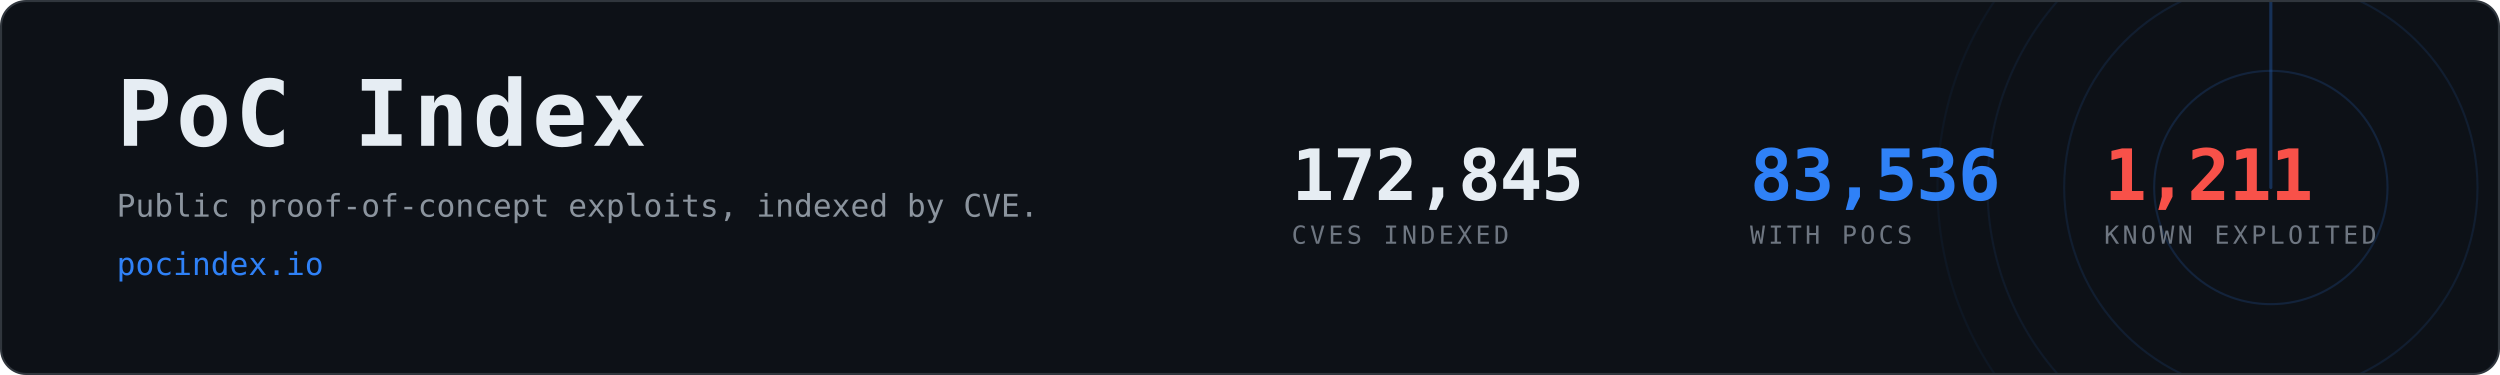
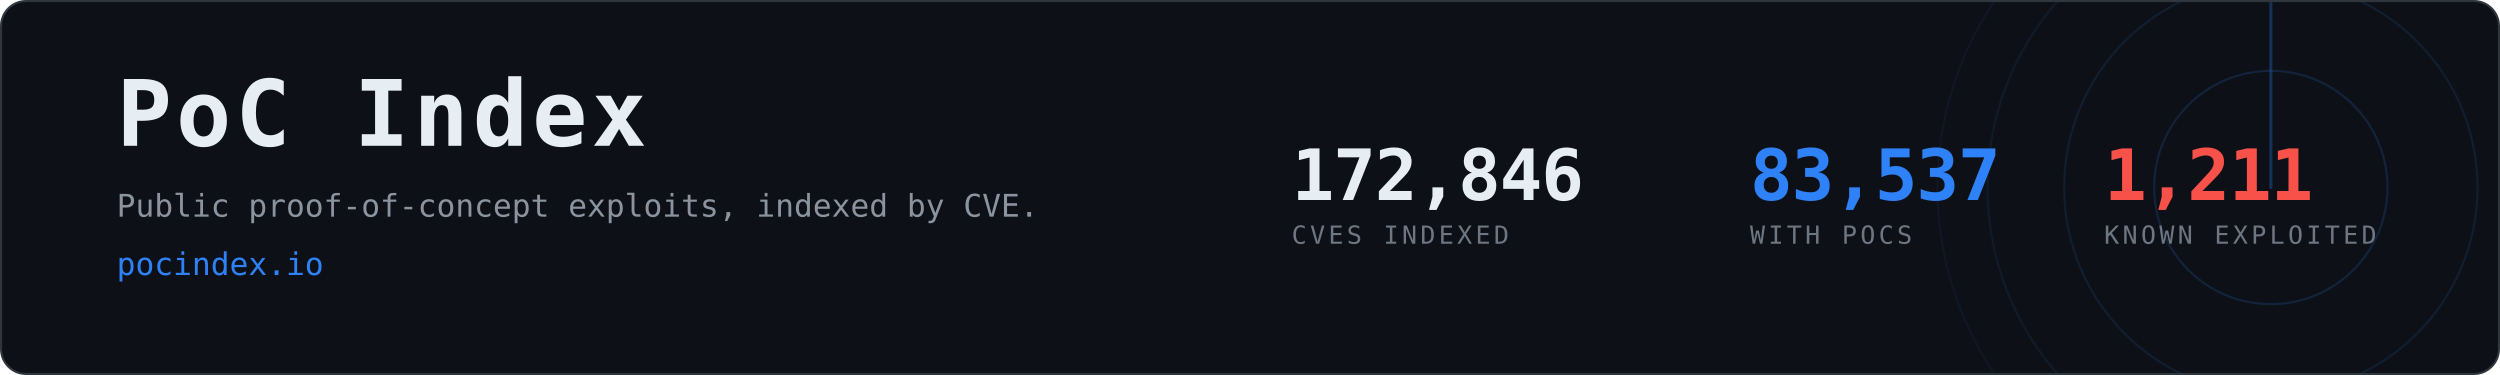
- <svg xmlns="http://www.w3.org/2000/svg" width="1200" height="180" viewBox="0 0 1200 180" role="img" aria-label="PoC Index, 83,536 CVEs with public proof-of-concept exploits">
+ <svg xmlns="http://www.w3.org/2000/svg" width="1200" height="180" viewBox="0 0 1200 180" role="img" aria-label="PoC Index, 83,537 CVEs with public proof-of-concept exploits">
  <clipPath id="card">
    <rect x="1" y="1" width="1198" height="178" rx="12" />
  </clipPath>
  <rect x="0.5" y="0.5" width="1199" height="179" rx="12" fill="#0d1117" stroke="#30363d" />
  <g clip-path="url(#card)" opacity="0.6">
    <g>
      <circle cx="1090" cy="90" r="56.0" fill="none" stroke="#2f81f7" stroke-width="1" opacity="0.270" />
      <circle cx="1090" cy="90" r="99.2" fill="none" stroke="#2f81f7" stroke-width="1" opacity="0.195" />
      <circle cx="1090" cy="90" r="136.0" fill="none" stroke="#2f81f7" stroke-width="1" opacity="0.135" />
      <circle cx="1090" cy="90" r="160.0" fill="none" stroke="#2f81f7" stroke-width="1" opacity="0.090" />
      <line x1="1090" y1="90" x2="1090" y2="-70.0" stroke="#2f81f7" stroke-width="1.5" stroke-linecap="round" opacity="0.480">
        <animateTransform attributeName="transform" type="rotate" from="0 1090 90" to="360 1090 90" dur="8s" repeatCount="indefinite" />
      </line>
    </g>
  </g>
  <text x="56" y="70" font-family="ui-monospace,SFMono-Regular,Menlo,Consolas,monospace" font-size="44" font-weight="700" fill="#e6edf3" letter-spacing="2">PoC Index</text>
  <text x="56" y="104" font-family="ui-monospace,SFMono-Regular,Menlo,Consolas,monospace" font-size="15" fill="#8b949e">
    Public proof-of-concept exploits, indexed by CVE.</text>
  <text x="56" y="132" font-family="ui-monospace,SFMono-Regular,Menlo,Consolas,monospace" font-size="15" fill="#2f81f7">pocindex.io</text>
-   <text x="620" y="96" font-family="ui-monospace,SFMono-Regular,Menlo,Consolas,monospace" font-size="34" font-weight="700" fill="#e6edf3" letter-spacing="-0.5">172,845</text>
+   <text x="620" y="96" font-family="ui-monospace,SFMono-Regular,Menlo,Consolas,monospace" font-size="34" font-weight="700" fill="#e6edf3" letter-spacing="-0.5">172,846</text>
  <text x="620" y="117" font-family="ui-monospace,SFMono-Regular,Menlo,Consolas,monospace" font-size="12" fill="#6e7681" letter-spacing="1.6">CVES INDEXED</text>
-   <text x="840" y="96" font-family="ui-monospace,SFMono-Regular,Menlo,Consolas,monospace" font-size="34" font-weight="700" fill="#2f81f7" letter-spacing="-0.5">83,536</text>
+   <text x="840" y="96" font-family="ui-monospace,SFMono-Regular,Menlo,Consolas,monospace" font-size="34" font-weight="700" fill="#2f81f7" letter-spacing="-0.5">83,537</text>
  <text x="840" y="117" font-family="ui-monospace,SFMono-Regular,Menlo,Consolas,monospace" font-size="12" fill="#6e7681" letter-spacing="1.6">WITH POCS</text>
  <text x="1010" y="96" font-family="ui-monospace,SFMono-Regular,Menlo,Consolas,monospace" font-size="34" font-weight="700" fill="#f85149" letter-spacing="-0.5">1,211</text>
  <text x="1010" y="117" font-family="ui-monospace,SFMono-Regular,Menlo,Consolas,monospace" font-size="12" fill="#6e7681" letter-spacing="1.6">KNOWN EXPLOITED</text>
</svg>
